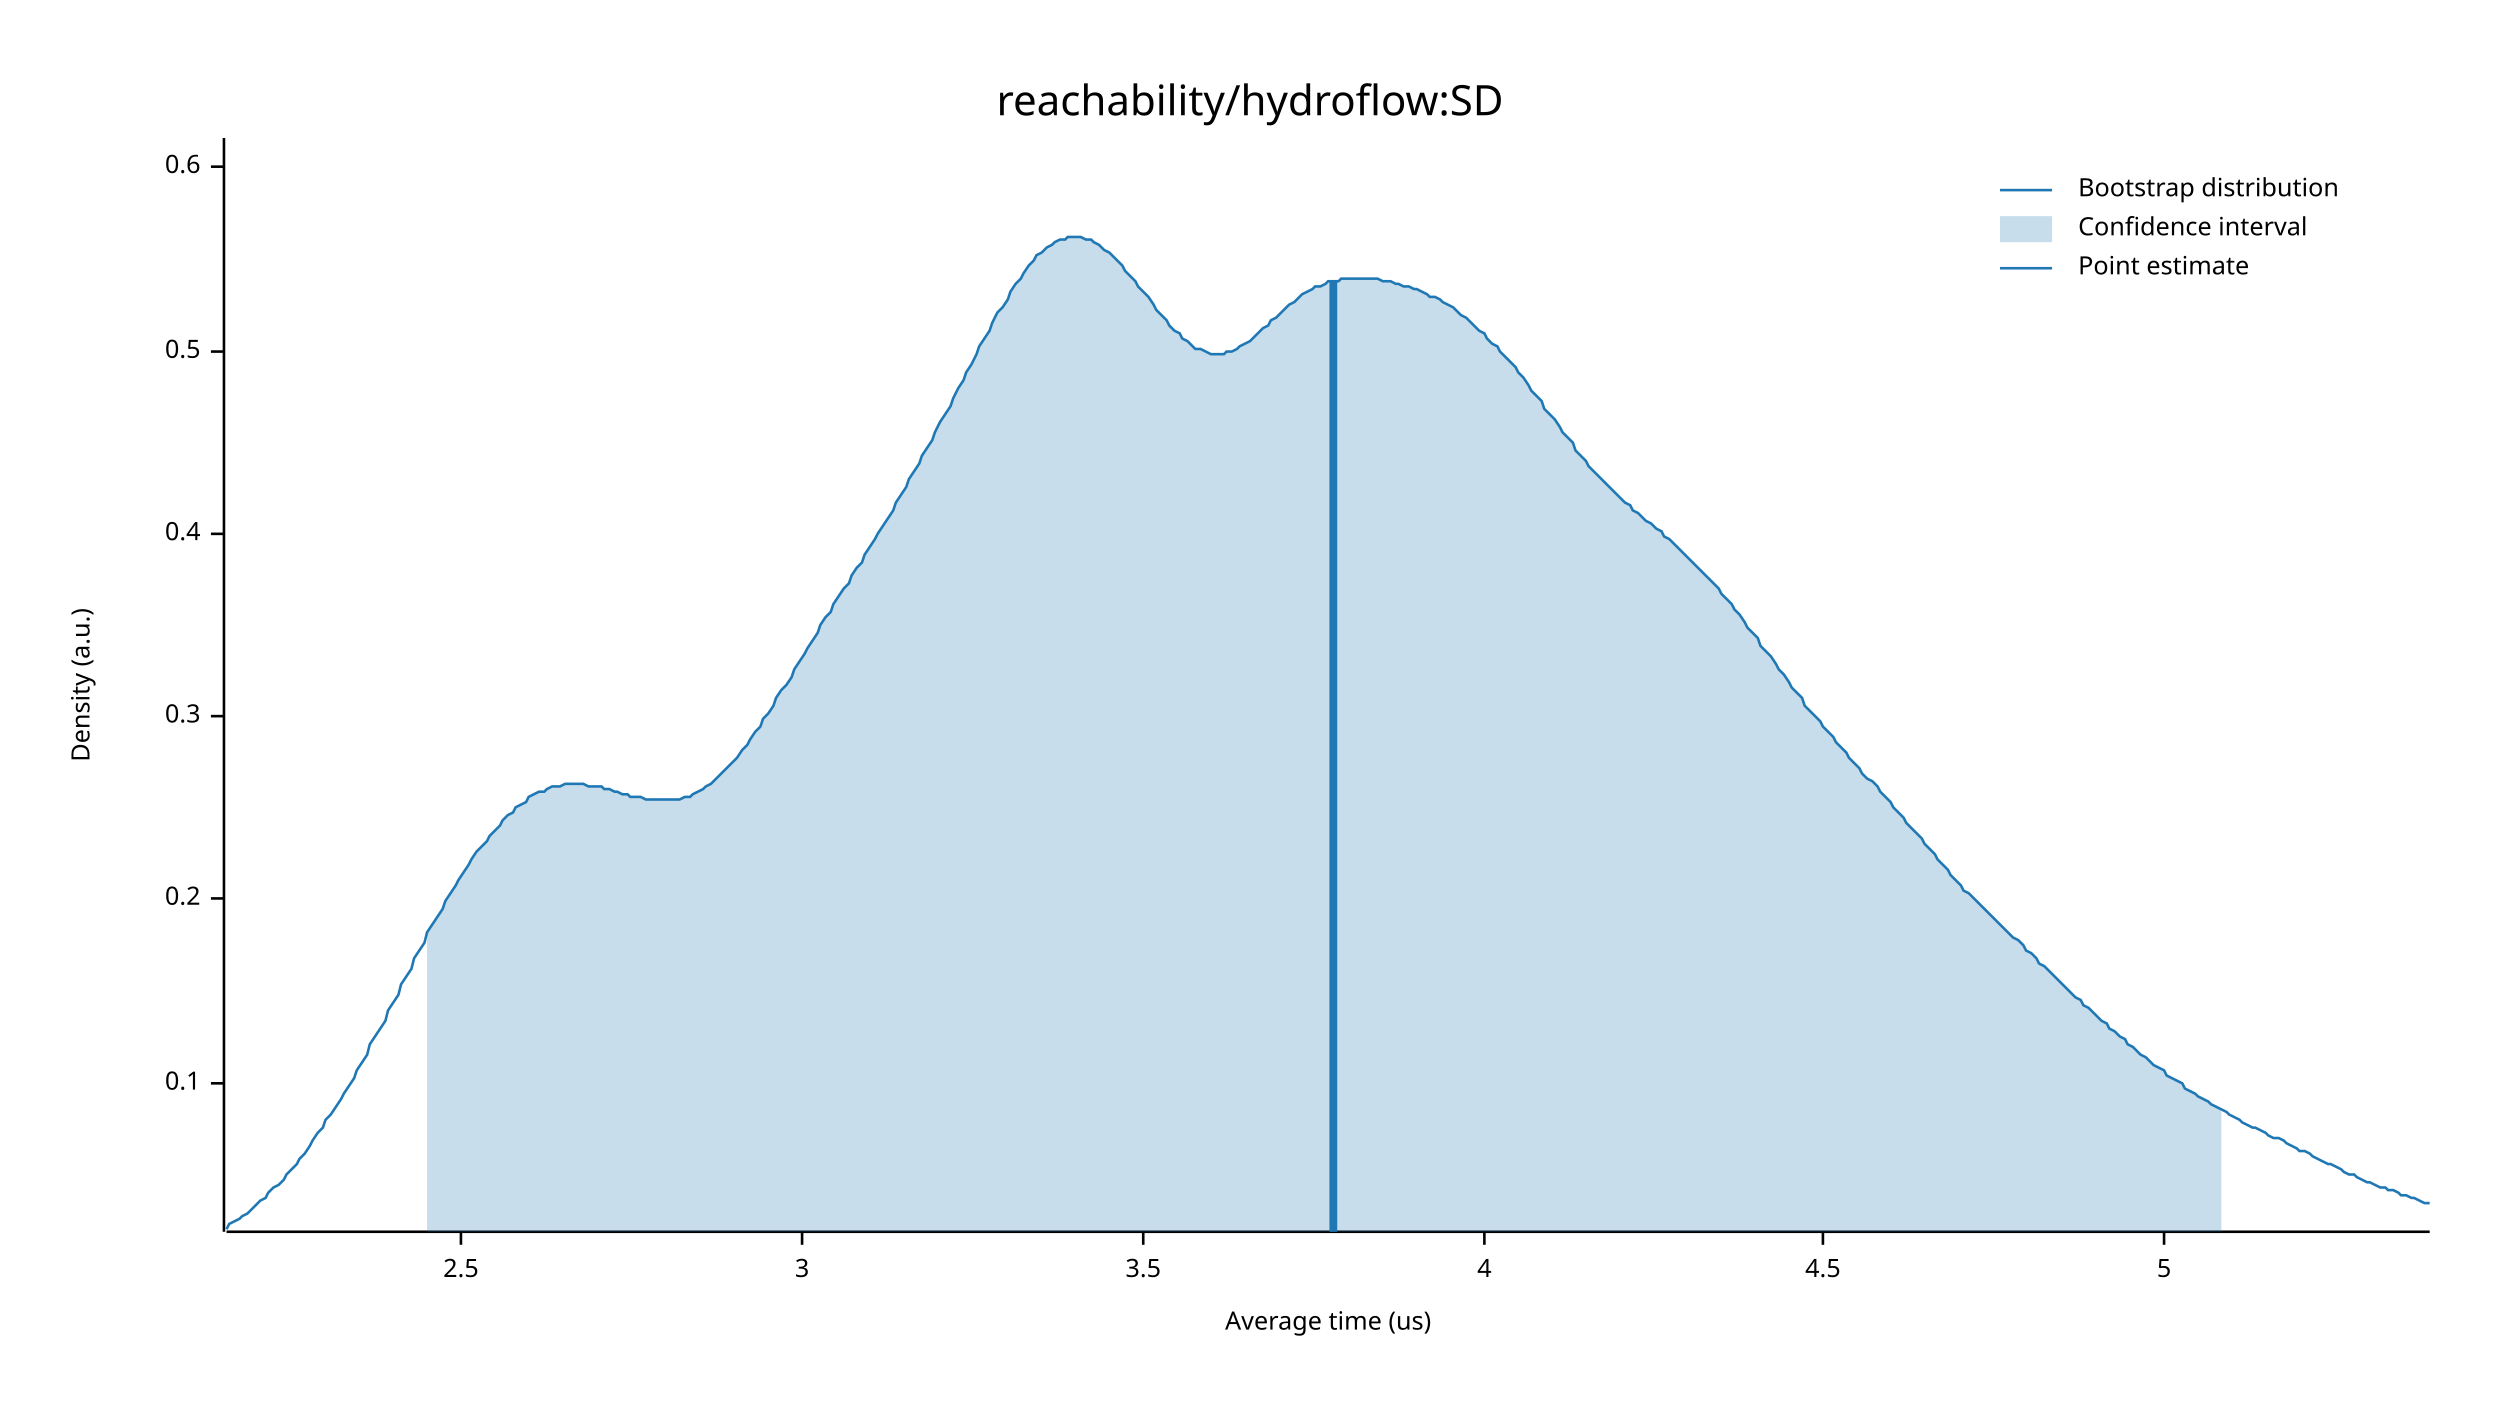
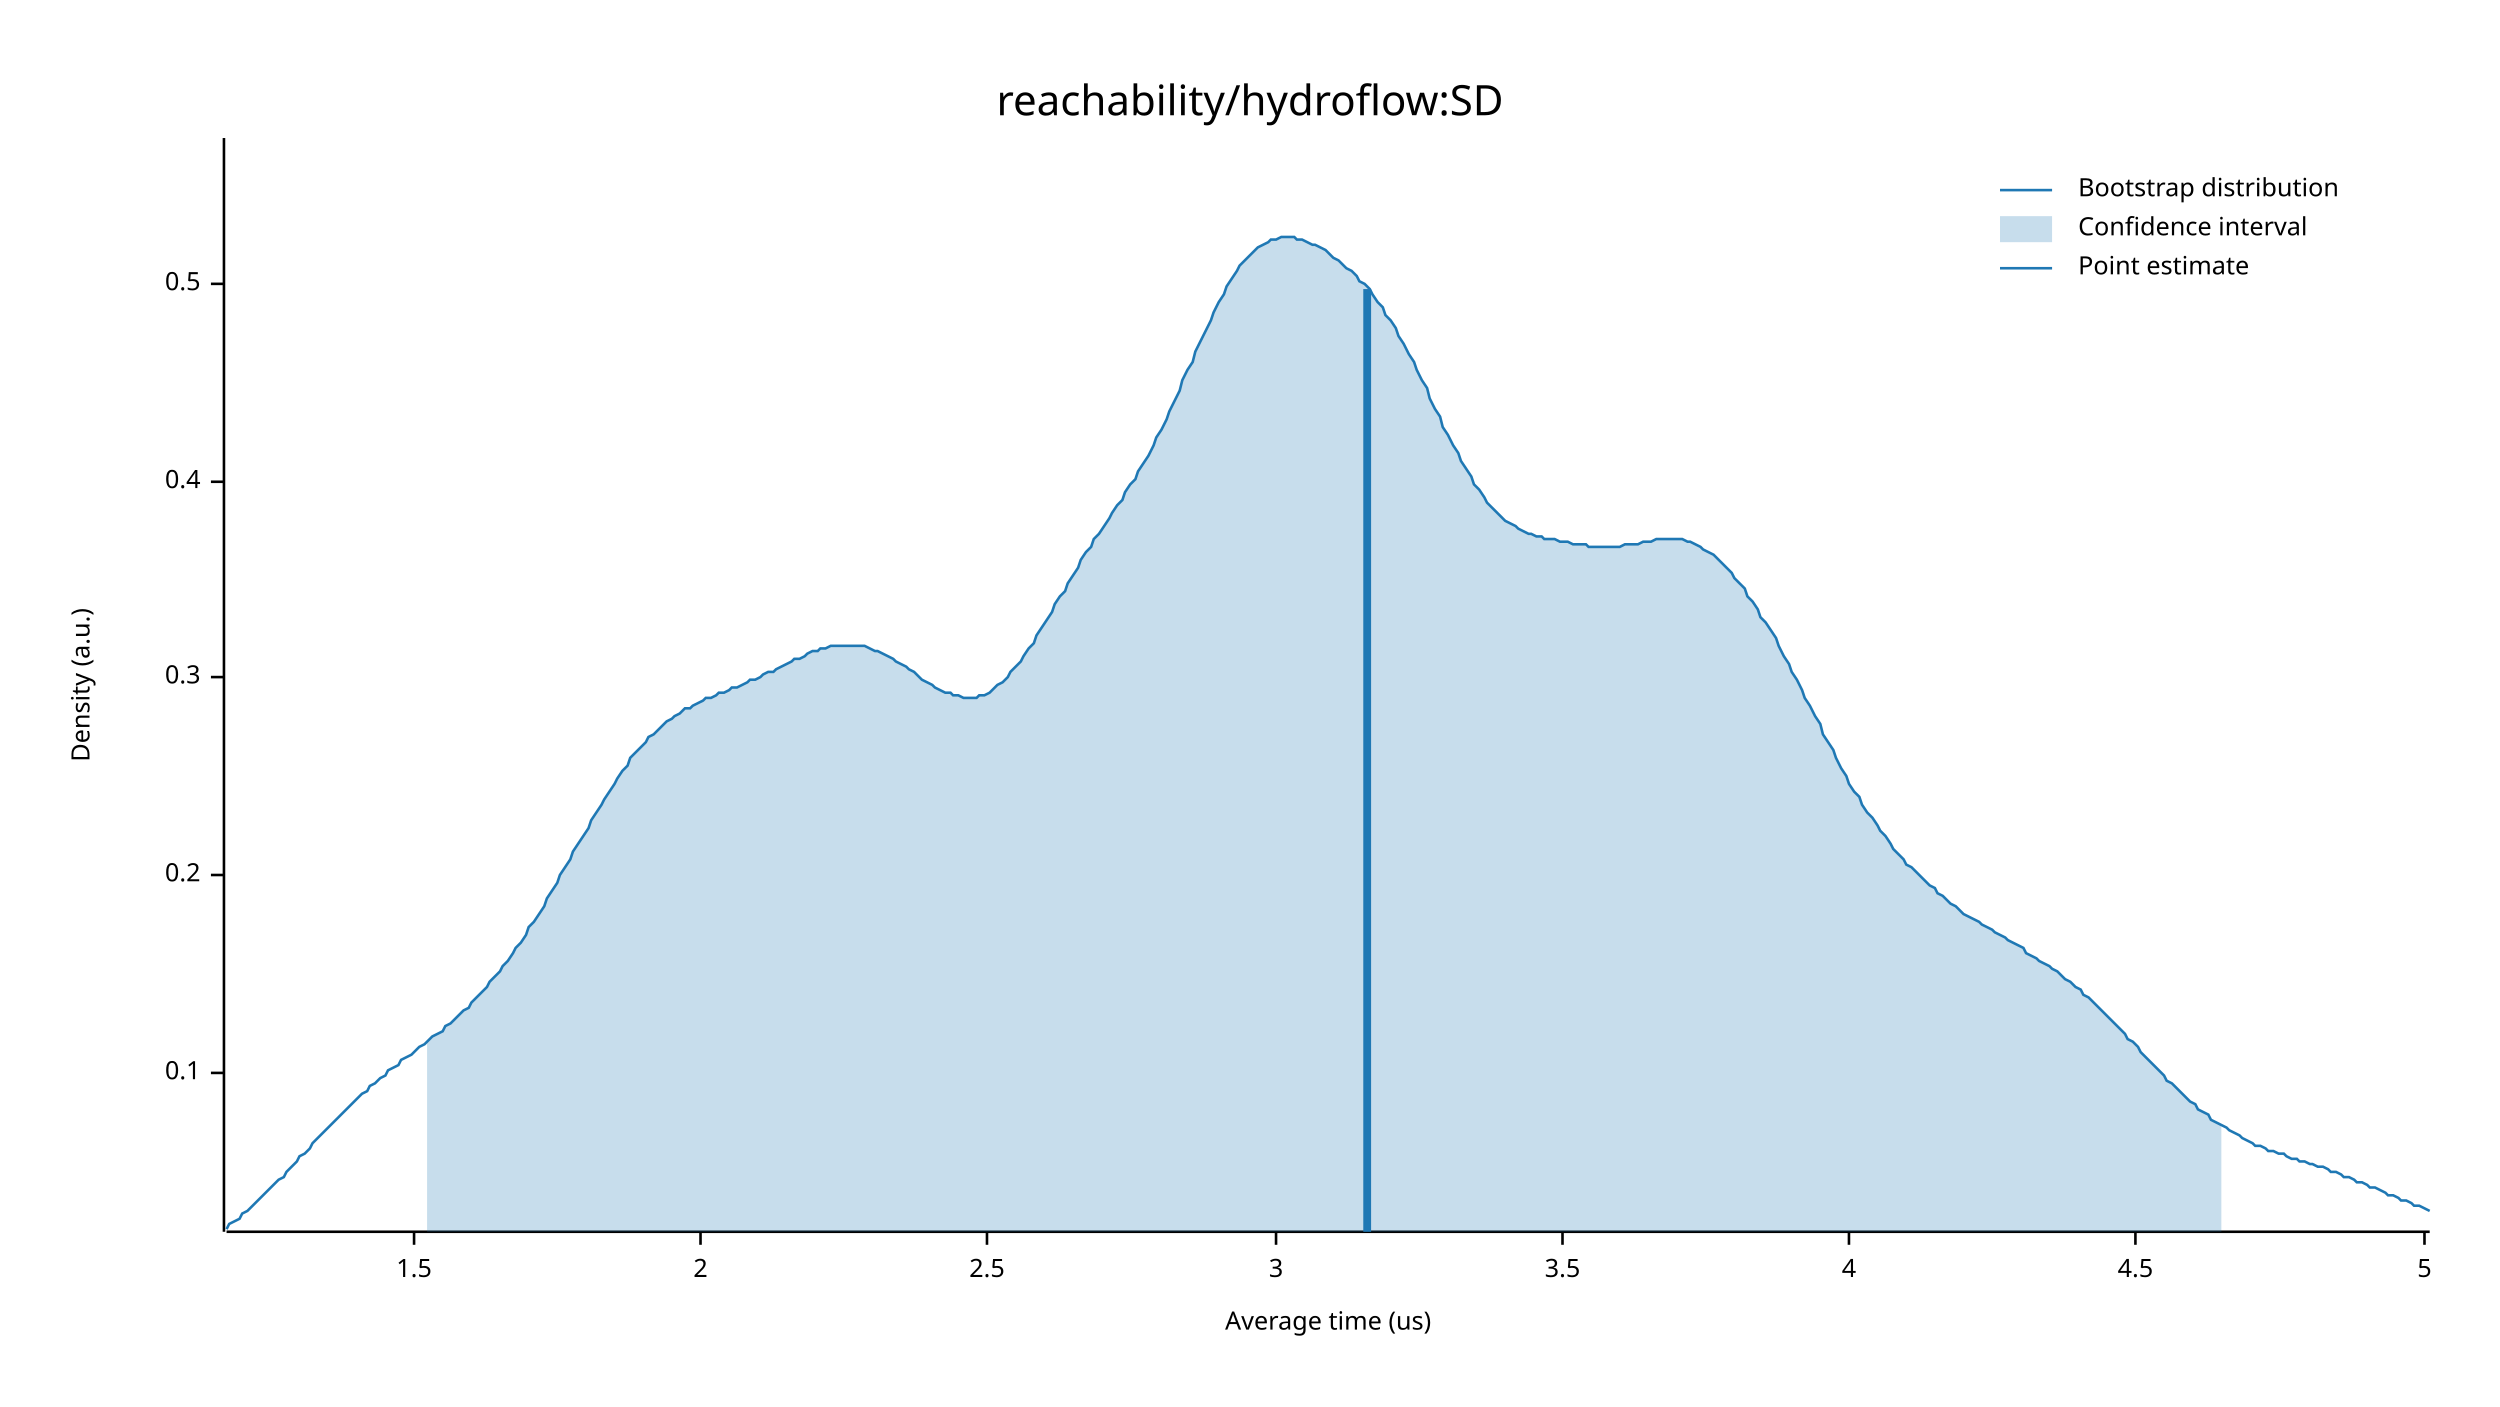
<svg xmlns="http://www.w3.org/2000/svg" width="960" height="540" viewBox="0 0 960 540">
  <text x="480" y="32" dy="0.76em" text-anchor="middle" font-family="sans-serif" font-size="16.129" opacity="1" fill="#000000">
reachability/hydroflow:SD
</text>
  <text x="27" y="263" dy="0.76em" text-anchor="middle" font-family="sans-serif" font-size="9.677" opacity="1" fill="#000000" transform="rotate(270, 27, 263)">
Density (a.u.)
</text>
  <text x="510" y="513" dy="-0.5ex" text-anchor="middle" font-family="sans-serif" font-size="9.677" opacity="1" fill="#000000">
Average time (us)
</text>
  <polyline fill="none" opacity="1" stroke="#000000" stroke-width="1" points="86,53 86,473 " />
-   <text x="77" y="416" dy="0.5ex" text-anchor="end" font-family="sans-serif" font-size="9.677" opacity="1" fill="#000000">
+   <text x="77" y="412" dy="0.5ex" text-anchor="end" font-family="sans-serif" font-size="9.677" opacity="1" fill="#000000">
0.1
</text>
-   <polyline fill="none" opacity="1" stroke="#000000" stroke-width="1" points="81,416 86,416 " />
-   <text x="77" y="345" dy="0.5ex" text-anchor="end" font-family="sans-serif" font-size="9.677" opacity="1" fill="#000000">
+   <polyline fill="none" opacity="1" stroke="#000000" stroke-width="1" points="81,412 86,412 " />
+   <text x="77" y="336" dy="0.5ex" text-anchor="end" font-family="sans-serif" font-size="9.677" opacity="1" fill="#000000">
0.2
</text>
-   <polyline fill="none" opacity="1" stroke="#000000" stroke-width="1" points="81,345 86,345 " />
-   <text x="77" y="275" dy="0.5ex" text-anchor="end" font-family="sans-serif" font-size="9.677" opacity="1" fill="#000000">
+   <polyline fill="none" opacity="1" stroke="#000000" stroke-width="1" points="81,336 86,336 " />
+   <text x="77" y="260" dy="0.5ex" text-anchor="end" font-family="sans-serif" font-size="9.677" opacity="1" fill="#000000">
0.3
</text>
-   <polyline fill="none" opacity="1" stroke="#000000" stroke-width="1" points="81,275 86,275 " />
-   <text x="77" y="205" dy="0.5ex" text-anchor="end" font-family="sans-serif" font-size="9.677" opacity="1" fill="#000000">
+   <polyline fill="none" opacity="1" stroke="#000000" stroke-width="1" points="81,260 86,260 " />
+   <text x="77" y="185" dy="0.5ex" text-anchor="end" font-family="sans-serif" font-size="9.677" opacity="1" fill="#000000">
0.4
</text>
-   <polyline fill="none" opacity="1" stroke="#000000" stroke-width="1" points="81,205 86,205 " />
-   <text x="77" y="135" dy="0.5ex" text-anchor="end" font-family="sans-serif" font-size="9.677" opacity="1" fill="#000000">
+   <polyline fill="none" opacity="1" stroke="#000000" stroke-width="1" points="81,185 86,185 " />
+   <text x="77" y="109" dy="0.5ex" text-anchor="end" font-family="sans-serif" font-size="9.677" opacity="1" fill="#000000">
0.5
</text>
-   <polyline fill="none" opacity="1" stroke="#000000" stroke-width="1" points="81,135 86,135 " />
-   <text x="77" y="64" dy="0.5ex" text-anchor="end" font-family="sans-serif" font-size="9.677" opacity="1" fill="#000000">
- 0.6
+   <polyline fill="none" opacity="1" stroke="#000000" stroke-width="1" points="81,109 86,109 " />
+   <polyline fill="none" opacity="1" stroke="#000000" stroke-width="1" points="87,473 933,473 " />
+   <text x="159" y="483" dy="0.76em" text-anchor="middle" font-family="sans-serif" font-size="9.677" opacity="1" fill="#000000">
+ 1.5
</text>
-   <polyline fill="none" opacity="1" stroke="#000000" stroke-width="1" points="81,64 86,64 " />
-   <polyline fill="none" opacity="1" stroke="#000000" stroke-width="1" points="87,473 933,473 " />
-   <text x="177" y="483" dy="0.76em" text-anchor="middle" font-family="sans-serif" font-size="9.677" opacity="1" fill="#000000">
+   <polyline fill="none" opacity="1" stroke="#000000" stroke-width="1" points="159,473 159,478 " />
+   <text x="269" y="483" dy="0.76em" text-anchor="middle" font-family="sans-serif" font-size="9.677" opacity="1" fill="#000000">
+ 2
+ </text>
+   <polyline fill="none" opacity="1" stroke="#000000" stroke-width="1" points="269,473 269,478 " />
+   <text x="379" y="483" dy="0.76em" text-anchor="middle" font-family="sans-serif" font-size="9.677" opacity="1" fill="#000000">
2.5
</text>
-   <polyline fill="none" opacity="1" stroke="#000000" stroke-width="1" points="177,473 177,478 " />
-   <text x="308" y="483" dy="0.76em" text-anchor="middle" font-family="sans-serif" font-size="9.677" opacity="1" fill="#000000">
+   <polyline fill="none" opacity="1" stroke="#000000" stroke-width="1" points="379,473 379,478 " />
+   <text x="490" y="483" dy="0.76em" text-anchor="middle" font-family="sans-serif" font-size="9.677" opacity="1" fill="#000000">
3
</text>
-   <polyline fill="none" opacity="1" stroke="#000000" stroke-width="1" points="308,473 308,478 " />
-   <text x="439" y="483" dy="0.76em" text-anchor="middle" font-family="sans-serif" font-size="9.677" opacity="1" fill="#000000">
+   <polyline fill="none" opacity="1" stroke="#000000" stroke-width="1" points="490,473 490,478 " />
+   <text x="600" y="483" dy="0.76em" text-anchor="middle" font-family="sans-serif" font-size="9.677" opacity="1" fill="#000000">
3.5
</text>
-   <polyline fill="none" opacity="1" stroke="#000000" stroke-width="1" points="439,473 439,478 " />
-   <text x="570" y="483" dy="0.76em" text-anchor="middle" font-family="sans-serif" font-size="9.677" opacity="1" fill="#000000">
+   <polyline fill="none" opacity="1" stroke="#000000" stroke-width="1" points="600,473 600,478 " />
+   <text x="710" y="483" dy="0.76em" text-anchor="middle" font-family="sans-serif" font-size="9.677" opacity="1" fill="#000000">
4
</text>
-   <polyline fill="none" opacity="1" stroke="#000000" stroke-width="1" points="570,473 570,478 " />
-   <text x="700" y="483" dy="0.76em" text-anchor="middle" font-family="sans-serif" font-size="9.677" opacity="1" fill="#000000">
+   <polyline fill="none" opacity="1" stroke="#000000" stroke-width="1" points="710,473 710,478 " />
+   <text x="820" y="483" dy="0.76em" text-anchor="middle" font-family="sans-serif" font-size="9.677" opacity="1" fill="#000000">
4.5
</text>
-   <polyline fill="none" opacity="1" stroke="#000000" stroke-width="1" points="700,473 700,478 " />
-   <text x="831" y="483" dy="0.76em" text-anchor="middle" font-family="sans-serif" font-size="9.677" opacity="1" fill="#000000">
+   <polyline fill="none" opacity="1" stroke="#000000" stroke-width="1" points="820,473 820,478 " />
+   <text x="931" y="483" dy="0.76em" text-anchor="middle" font-family="sans-serif" font-size="9.677" opacity="1" fill="#000000">
5
</text>
-   <polyline fill="none" opacity="1" stroke="#000000" stroke-width="1" points="831,473 831,478 " />
-   <polyline fill="none" opacity="1" stroke="#1F78B4" stroke-width="1" points="87,472 88,470 90,469 92,468 93,467 95,466 97,464 98,463 100,461 102,460 103,458 105,456 107,455 109,453 110,451 112,449 114,447 115,445 117,443 119,440 120,438 122,435 124,433 125,430 127,428 129,425 131,422 132,420 134,417 136,414 137,411 139,408 141,405 142,401 144,398 146,395 148,392 149,388 151,385 153,382 154,378 156,375 158,372 159,368 161,365 163,362 164,358 166,355 168,352 170,349 171,346 173,343 175,340 176,338 178,335 180,332 181,330 183,327 185,325 187,323 188,321 190,319 192,317 193,315 195,313 197,312 198,310 200,309 202,308 203,306 205,305 207,304 209,304 210,303 212,302 214,302 215,302 217,301 219,301 220,301 222,301 224,301 226,302 227,302 229,302 231,302 232,303 234,303 236,304 237,304 239,305 241,305 242,306 244,306 246,306 248,307 249,307 251,307 253,307 254,307 256,307 258,307 259,307 261,307 263,306 265,306 266,305 268,304 270,303 271,302 273,301 275,299 276,298 278,296 280,294 281,293 283,291 285,288 287,286 288,284 290,281 292,279 293,276 295,274 297,271 298,268 300,265 302,263 304,260 305,257 307,254 309,251 310,249 312,246 314,243 315,240 317,237 319,235 320,232 322,229 324,226 326,224 327,221 329,218 331,216 332,213 334,210 336,207 337,205 339,202 341,199 343,196 344,193 346,190 348,187 349,184 351,181 353,178 354,175 356,172 358,169 359,166 361,162 363,159 365,156 366,153 368,149 370,146 371,143 373,140 375,136 376,133 378,130 380,127 381,124 383,120 385,118 387,115 388,112 390,109 392,107 393,105 395,102 397,100 398,98 400,97 402,95 404,94 405,93 407,92 409,92 410,91 412,91 414,91 415,91 417,92 419,92 420,93 422,94 424,96 426,97 427,98 429,100 431,102 432,104 434,106 436,108 437,110 439,112 441,114 443,117 444,119 446,121 448,123 449,125 451,127 453,128 454,130 456,131 458,133 459,134 461,134 463,135 465,136 466,136 468,136 470,136 471,135 473,135 475,134 476,133 478,132 480,131 482,129 483,128 485,126 487,125 488,123 490,122 492,120 493,119 495,117 497,116 498,115 500,113 502,112 504,111 505,110 507,110 509,109 510,108 512,108 514,108 515,107 517,107 519,107 521,107 522,107 524,107 526,107 527,107 529,107 531,108 532,108 534,108 536,109 537,109 539,110 541,110 543,111 544,111 546,112 548,113 549,114 551,114 553,115 554,116 556,117 558,118 560,120 561,121 563,122 565,124 566,125 568,127 570,128 571,130 573,132 575,133 576,135 578,137 580,139 582,141 583,143 585,145 587,148 588,150 590,152 592,154 593,157 595,159 597,161 599,164 600,166 602,168 604,170 605,173 607,175 609,177 610,179 612,181 614,183 615,184 617,186 619,188 621,190 622,191 624,193 626,194 627,196 629,197 631,199 632,200 634,201 636,203 638,204 639,206 641,207 643,209 644,210 646,212 648,214 649,215 651,217 653,219 654,220 656,222 658,224 660,226 661,228 663,230 665,232 666,234 668,236 670,239 671,241 673,243 675,245 676,248 678,250 680,252 682,255 683,257 685,259 687,262 688,264 690,266 692,268 693,271 695,273 697,275 699,277 700,279 702,281 704,283 705,285 707,287 709,289 710,291 712,293 714,295 715,297 717,299 719,300 721,302 722,304 724,306 726,308 727,310 729,312 731,314 732,316 734,318 736,320 738,322 739,324 741,326 743,328 744,330 746,332 748,334 749,336 751,338 753,340 754,342 756,343 758,345 760,347 761,348 763,350 765,352 766,353 768,355 770,357 771,358 773,360 775,361 777,363 778,365 780,366 782,368 783,370 785,371 787,373 788,374 790,376 792,378 793,379 795,381 797,383 799,384 800,386 802,387 804,389 805,390 807,392 809,393 810,395 812,396 814,398 816,399 817,401 819,402 821,404 822,405 824,406 826,408 827,409 829,410 831,411 832,413 834,414 836,415 838,416 839,418 841,419 843,420 844,421 846,422 848,423 849,424 851,425 853,426 855,427 856,428 858,429 860,430 861,431 863,432 865,433 866,433 868,434 870,435 871,436 873,437 875,437 877,438 878,439 880,440 882,441 883,442 885,442 887,443 888,444 890,445 892,446 894,447 895,447 897,448 899,449 900,450 902,451 904,451 905,452 907,453 909,454 910,454 912,455 914,456 916,456 917,457 919,457 921,458 922,459 924,459 926,460 927,460 929,461 931,462 933,462 " />
-   <polygon opacity="0.25" fill="#1F78B4" points="164,358 166,355 168,352 170,349 171,346 173,343 175,340 176,338 178,335 180,332 181,330 183,327 185,325 187,323 188,321 190,319 192,317 193,315 195,313 197,312 198,310 200,309 202,308 203,306 205,305 207,304 209,304 210,303 212,302 214,302 215,302 217,301 219,301 220,301 222,301 224,301 226,302 227,302 229,302 231,302 232,303 234,303 236,304 237,304 239,305 241,305 242,306 244,306 246,306 248,307 249,307 251,307 253,307 254,307 256,307 258,307 259,307 261,307 263,306 265,306 266,305 268,304 270,303 271,302 273,301 275,299 276,298 278,296 280,294 281,293 283,291 285,288 287,286 288,284 290,281 292,279 293,276 295,274 297,271 298,268 300,265 302,263 304,260 305,257 307,254 309,251 310,249 312,246 314,243 315,240 317,237 319,235 320,232 322,229 324,226 326,224 327,221 329,218 331,216 332,213 334,210 336,207 337,205 339,202 341,199 343,196 344,193 346,190 348,187 349,184 351,181 353,178 354,175 356,172 358,169 359,166 361,162 363,159 365,156 366,153 368,149 370,146 371,143 373,140 375,136 376,133 378,130 380,127 381,124 383,120 385,118 387,115 388,112 390,109 392,107 393,105 395,102 397,100 398,98 400,97 402,95 404,94 405,93 407,92 409,92 410,91 412,91 414,91 415,91 417,92 419,92 420,93 422,94 424,96 426,97 427,98 429,100 431,102 432,104 434,106 436,108 437,110 439,112 441,114 443,117 444,119 446,121 448,123 449,125 451,127 453,128 454,130 456,131 458,133 459,134 461,134 463,135 465,136 466,136 468,136 470,136 471,135 473,135 475,134 476,133 478,132 480,131 482,129 483,128 485,126 487,125 488,123 490,122 492,120 493,119 495,117 497,116 498,115 500,113 502,112 504,111 505,110 507,110 509,109 510,108 512,108 514,108 515,107 517,107 519,107 521,107 522,107 524,107 526,107 527,107 529,107 531,108 532,108 534,108 536,109 537,109 539,110 541,110 543,111 544,111 546,112 548,113 549,114 551,114 553,115 554,116 556,117 558,118 560,120 561,121 563,122 565,124 566,125 568,127 570,128 571,130 573,132 575,133 576,135 578,137 580,139 582,141 583,143 585,145 587,148 588,150 590,152 592,154 593,157 595,159 597,161 599,164 600,166 602,168 604,170 605,173 607,175 609,177 610,179 612,181 614,183 615,184 617,186 619,188 621,190 622,191 624,193 626,194 627,196 629,197 631,199 632,200 634,201 636,203 638,204 639,206 641,207 643,209 644,210 646,212 648,214 649,215 651,217 653,219 654,220 656,222 658,224 660,226 661,228 663,230 665,232 666,234 668,236 670,239 671,241 673,243 675,245 676,248 678,250 680,252 682,255 683,257 685,259 687,262 688,264 690,266 692,268 693,271 695,273 697,275 699,277 700,279 702,281 704,283 705,285 707,287 709,289 710,291 712,293 714,295 715,297 717,299 719,300 721,302 722,304 724,306 726,308 727,310 729,312 731,314 732,316 734,318 736,320 738,322 739,324 741,326 743,328 744,330 746,332 748,334 749,336 751,338 753,340 754,342 756,343 758,345 760,347 761,348 763,350 765,352 766,353 768,355 770,357 771,358 773,360 775,361 777,363 778,365 780,366 782,368 783,370 785,371 787,373 788,374 790,376 792,378 793,379 795,381 797,383 799,384 800,386 802,387 804,389 805,390 807,392 809,393 810,395 812,396 814,398 816,399 817,401 819,402 821,404 822,405 824,406 826,408 827,409 829,410 831,411 832,413 834,414 836,415 838,416 839,418 841,419 843,420 844,421 846,422 848,423 849,424 851,425 853,426 853,473 164,473 " />
-   <polyline fill="none" opacity="1" stroke="#1F78B4" stroke-width="3" points="512,473 512,108 " />
+   <polyline fill="none" opacity="1" stroke="#000000" stroke-width="1" points="931,473 931,478 " />
+   <polyline fill="none" opacity="1" stroke="#1F78B4" stroke-width="1" points="87,472 88,470 90,469 92,468 93,466 95,465 97,463 98,462 100,460 102,458 103,457 105,455 107,453 109,452 110,450 112,448 114,446 115,444 117,443 119,441 120,439 122,437 124,435 125,434 127,432 129,430 131,428 132,427 134,425 136,423 137,422 139,420 141,419 142,417 144,416 146,414 148,413 149,411 151,410 153,409 154,407 156,406 158,405 159,404 161,402 163,401 164,400 166,398 168,397 170,396 171,394 173,393 175,391 176,390 178,388 180,387 181,385 183,383 185,381 187,379 188,377 190,375 192,373 193,371 195,369 197,366 198,364 200,362 202,359 203,356 205,354 207,351 209,348 210,345 212,342 214,339 215,336 217,333 219,330 220,327 222,324 224,321 226,318 227,315 229,312 231,309 232,307 234,304 236,301 237,299 239,296 241,294 242,291 244,289 246,287 248,285 249,283 251,282 253,280 254,279 256,277 258,276 259,275 261,274 263,272 265,272 266,271 268,270 270,269 271,268 273,268 275,267 276,266 278,266 280,265 281,264 283,264 285,263 287,262 288,261 290,261 292,260 293,259 295,258 297,258 298,257 300,256 302,255 304,254 305,253 307,253 309,252 310,251 312,250 314,250 315,249 317,249 319,248 320,248 322,248 324,248 326,248 327,248 329,248 331,248 332,248 334,249 336,250 337,250 339,251 341,252 343,253 344,254 346,255 348,256 349,257 351,258 353,260 354,261 356,262 358,263 359,264 361,265 363,266 365,266 366,267 368,267 370,268 371,268 373,268 375,268 376,267 378,267 380,266 381,265 383,263 385,262 387,260 388,258 390,256 392,254 393,252 395,249 397,247 398,244 400,241 402,238 404,235 405,232 407,229 409,227 410,224 412,221 414,218 415,215 417,212 419,210 420,207 422,205 424,202 426,199 427,197 429,194 431,192 432,189 434,186 436,184 437,181 439,178 441,175 443,171 444,168 446,165 448,161 449,158 451,154 453,150 454,146 456,142 458,139 459,135 461,131 463,127 465,123 466,120 468,116 470,113 471,110 473,107 475,104 476,102 478,100 480,98 482,96 483,95 485,94 487,93 488,92 490,92 492,91 493,91 495,91 497,91 498,92 500,92 502,93 504,94 505,94 507,95 509,96 510,97 512,99 514,100 515,101 517,103 519,104 521,106 522,108 524,109 526,111 527,113 529,116 531,118 532,121 534,123 536,126 537,129 539,132 541,136 543,139 544,142 546,146 548,149 549,153 551,157 553,160 554,164 556,167 558,171 560,174 561,177 563,180 565,183 566,186 568,188 570,191 571,193 573,195 575,197 576,198 578,200 580,201 582,202 583,203 585,204 587,205 588,205 590,206 592,206 593,207 595,207 597,207 599,208 600,208 602,208 604,209 605,209 607,209 609,209 610,210 612,210 614,210 615,210 617,210 619,210 621,210 622,210 624,209 626,209 627,209 629,209 631,208 632,208 634,208 636,207 638,207 639,207 641,207 643,207 644,207 646,207 648,208 649,208 651,209 653,210 654,211 656,212 658,213 660,215 661,216 663,218 665,220 666,222 668,224 670,226 671,229 673,231 675,234 676,237 678,239 680,242 682,245 683,248 685,252 687,255 688,258 690,261 692,265 693,268 695,271 697,275 699,278 700,282 702,285 704,288 705,291 707,295 709,298 710,301 712,304 714,306 715,309 717,312 719,314 721,317 722,319 724,321 726,324 727,326 729,328 731,330 732,332 734,333 736,335 738,337 739,338 741,340 743,341 744,343 746,344 748,346 749,347 751,348 753,350 754,351 756,352 758,353 760,354 761,355 763,356 765,357 766,358 768,359 770,360 771,361 773,362 775,363 777,364 778,366 780,367 782,368 783,369 785,370 787,371 788,372 790,373 792,375 793,376 795,377 797,379 799,380 800,382 802,383 804,385 805,386 807,388 809,390 810,391 812,393 814,395 816,397 817,399 819,400 821,402 822,404 824,406 826,408 827,409 829,411 831,413 832,415 834,416 836,418 838,420 839,421 841,423 843,424 844,426 846,427 848,428 849,430 851,431 853,432 855,433 856,434 858,435 860,436 861,437 863,438 865,439 866,440 868,440 870,441 871,442 873,442 875,443 877,443 878,444 880,445 882,445 883,446 885,446 887,447 888,447 890,448 892,448 894,449 895,450 897,450 899,451 900,452 902,452 904,453 905,454 907,454 909,455 910,456 912,456 914,457 916,458 917,459 919,459 921,460 922,461 924,461 926,462 927,463 929,463 931,464 933,465 " />
+   <polygon opacity="0.25" fill="#1F78B4" points="164,400 166,398 168,397 170,396 171,394 173,393 175,391 176,390 178,388 180,387 181,385 183,383 185,381 187,379 188,377 190,375 192,373 193,371 195,369 197,366 198,364 200,362 202,359 203,356 205,354 207,351 209,348 210,345 212,342 214,339 215,336 217,333 219,330 220,327 222,324 224,321 226,318 227,315 229,312 231,309 232,307 234,304 236,301 237,299 239,296 241,294 242,291 244,289 246,287 248,285 249,283 251,282 253,280 254,279 256,277 258,276 259,275 261,274 263,272 265,272 266,271 268,270 270,269 271,268 273,268 275,267 276,266 278,266 280,265 281,264 283,264 285,263 287,262 288,261 290,261 292,260 293,259 295,258 297,258 298,257 300,256 302,255 304,254 305,253 307,253 309,252 310,251 312,250 314,250 315,249 317,249 319,248 320,248 322,248 324,248 326,248 327,248 329,248 331,248 332,248 334,249 336,250 337,250 339,251 341,252 343,253 344,254 346,255 348,256 349,257 351,258 353,260 354,261 356,262 358,263 359,264 361,265 363,266 365,266 366,267 368,267 370,268 371,268 373,268 375,268 376,267 378,267 380,266 381,265 383,263 385,262 387,260 388,258 390,256 392,254 393,252 395,249 397,247 398,244 400,241 402,238 404,235 405,232 407,229 409,227 410,224 412,221 414,218 415,215 417,212 419,210 420,207 422,205 424,202 426,199 427,197 429,194 431,192 432,189 434,186 436,184 437,181 439,178 441,175 443,171 444,168 446,165 448,161 449,158 451,154 453,150 454,146 456,142 458,139 459,135 461,131 463,127 465,123 466,120 468,116 470,113 471,110 473,107 475,104 476,102 478,100 480,98 482,96 483,95 485,94 487,93 488,92 490,92 492,91 493,91 495,91 497,91 498,92 500,92 502,93 504,94 505,94 507,95 509,96 510,97 512,99 514,100 515,101 517,103 519,104 521,106 522,108 524,109 526,111 527,113 529,116 531,118 532,121 534,123 536,126 537,129 539,132 541,136 543,139 544,142 546,146 548,149 549,153 551,157 553,160 554,164 556,167 558,171 560,174 561,177 563,180 565,183 566,186 568,188 570,191 571,193 573,195 575,197 576,198 578,200 580,201 582,202 583,203 585,204 587,205 588,205 590,206 592,206 593,207 595,207 597,207 599,208 600,208 602,208 604,209 605,209 607,209 609,209 610,210 612,210 614,210 615,210 617,210 619,210 621,210 622,210 624,209 626,209 627,209 629,209 631,208 632,208 634,208 636,207 638,207 639,207 641,207 643,207 644,207 646,207 648,208 649,208 651,209 653,210 654,211 656,212 658,213 660,215 661,216 663,218 665,220 666,222 668,224 670,226 671,229 673,231 675,234 676,237 678,239 680,242 682,245 683,248 685,252 687,255 688,258 690,261 692,265 693,268 695,271 697,275 699,278 700,282 702,285 704,288 705,291 707,295 709,298 710,301 712,304 714,306 715,309 717,312 719,314 721,317 722,319 724,321 726,324 727,326 729,328 731,330 732,332 734,333 736,335 738,337 739,338 741,340 743,341 744,343 746,344 748,346 749,347 751,348 753,350 754,351 756,352 758,353 760,354 761,355 763,356 765,357 766,358 768,359 770,360 771,361 773,362 775,363 777,364 778,366 780,367 782,368 783,369 785,370 787,371 788,372 790,373 792,375 793,376 795,377 797,379 799,380 800,382 802,383 804,385 805,386 807,388 809,390 810,391 812,393 814,395 816,397 817,399 819,400 821,402 822,404 824,406 826,408 827,409 829,411 831,413 832,415 834,416 836,418 838,420 839,421 841,423 843,424 844,426 846,427 848,428 849,430 851,431 853,432 853,473 164,473 " />
+   <polyline fill="none" opacity="1" stroke="#1F78B4" stroke-width="3" points="525,473 525,111 " />
  <text x="798" y="68" dy="0.76em" text-anchor="start" font-family="sans-serif" font-size="9.677" opacity="1" fill="#000000">
Bootstrap distribution
</text>
  <text x="798" y="83" dy="0.76em" text-anchor="start" font-family="sans-serif" font-size="9.677" opacity="1" fill="#000000">
Confidence interval
</text>
  <text x="798" y="98" dy="0.76em" text-anchor="start" font-family="sans-serif" font-size="9.677" opacity="1" fill="#000000">
Point estimate
</text>
  <polyline fill="none" opacity="1" stroke="#1F78B4" stroke-width="1" points="768,73 788,73 " />
  <rect x="768" y="83" width="20" height="10" opacity="0.25" fill="#1F78B4" stroke="none" />
  <polyline fill="none" opacity="1" stroke="#1F78B4" stroke-width="1" points="768,103 788,103 " />
</svg>
